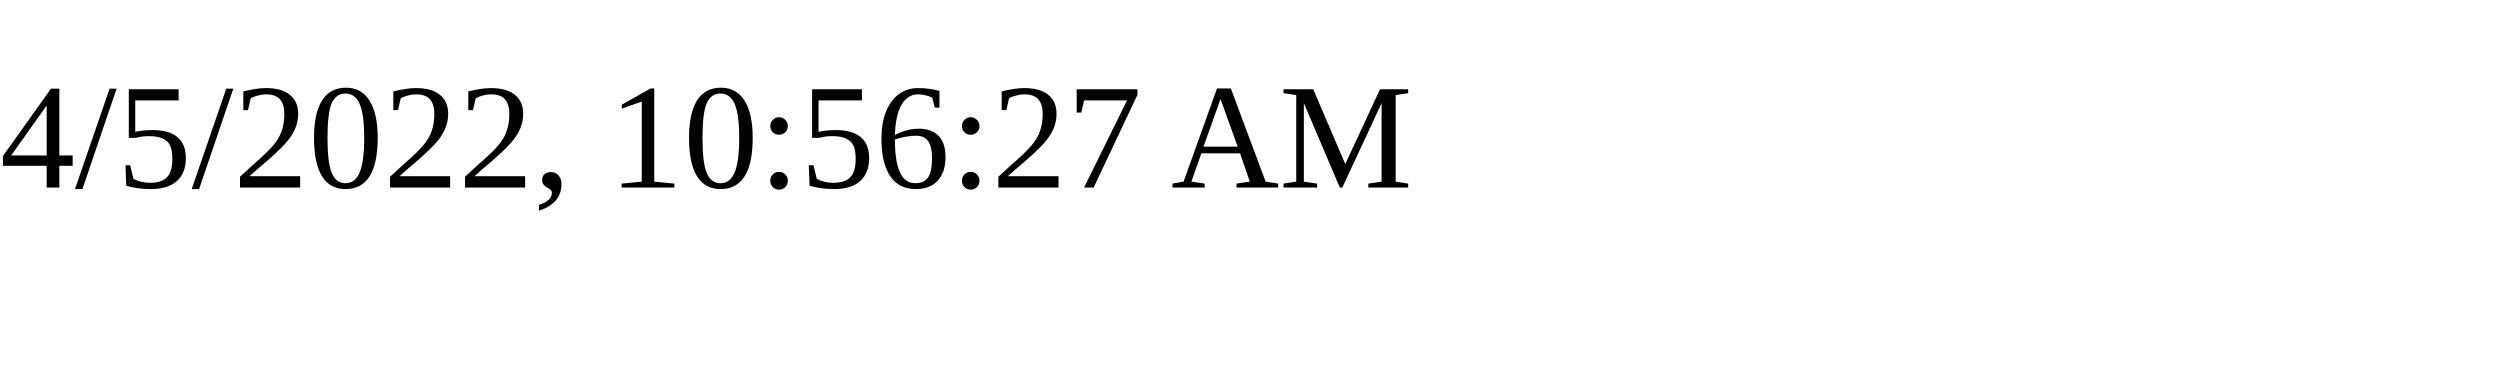
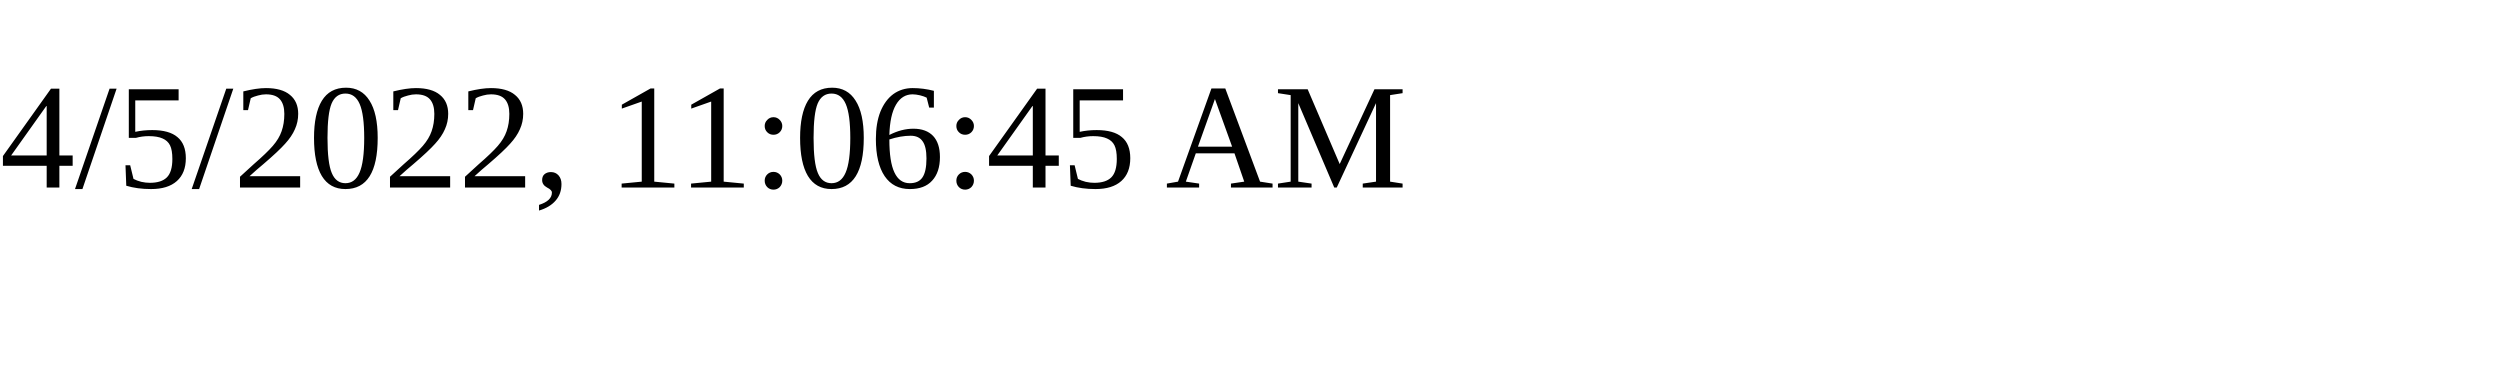
<svg xmlns="http://www.w3.org/2000/svg" height="30" width="200">
-   <text x="0" y="15">4/5/2022, 10:56:27 AM</text>
+   <text x="0" y="15">4/5/2022, 11:06:45 AM</text>
</svg>
